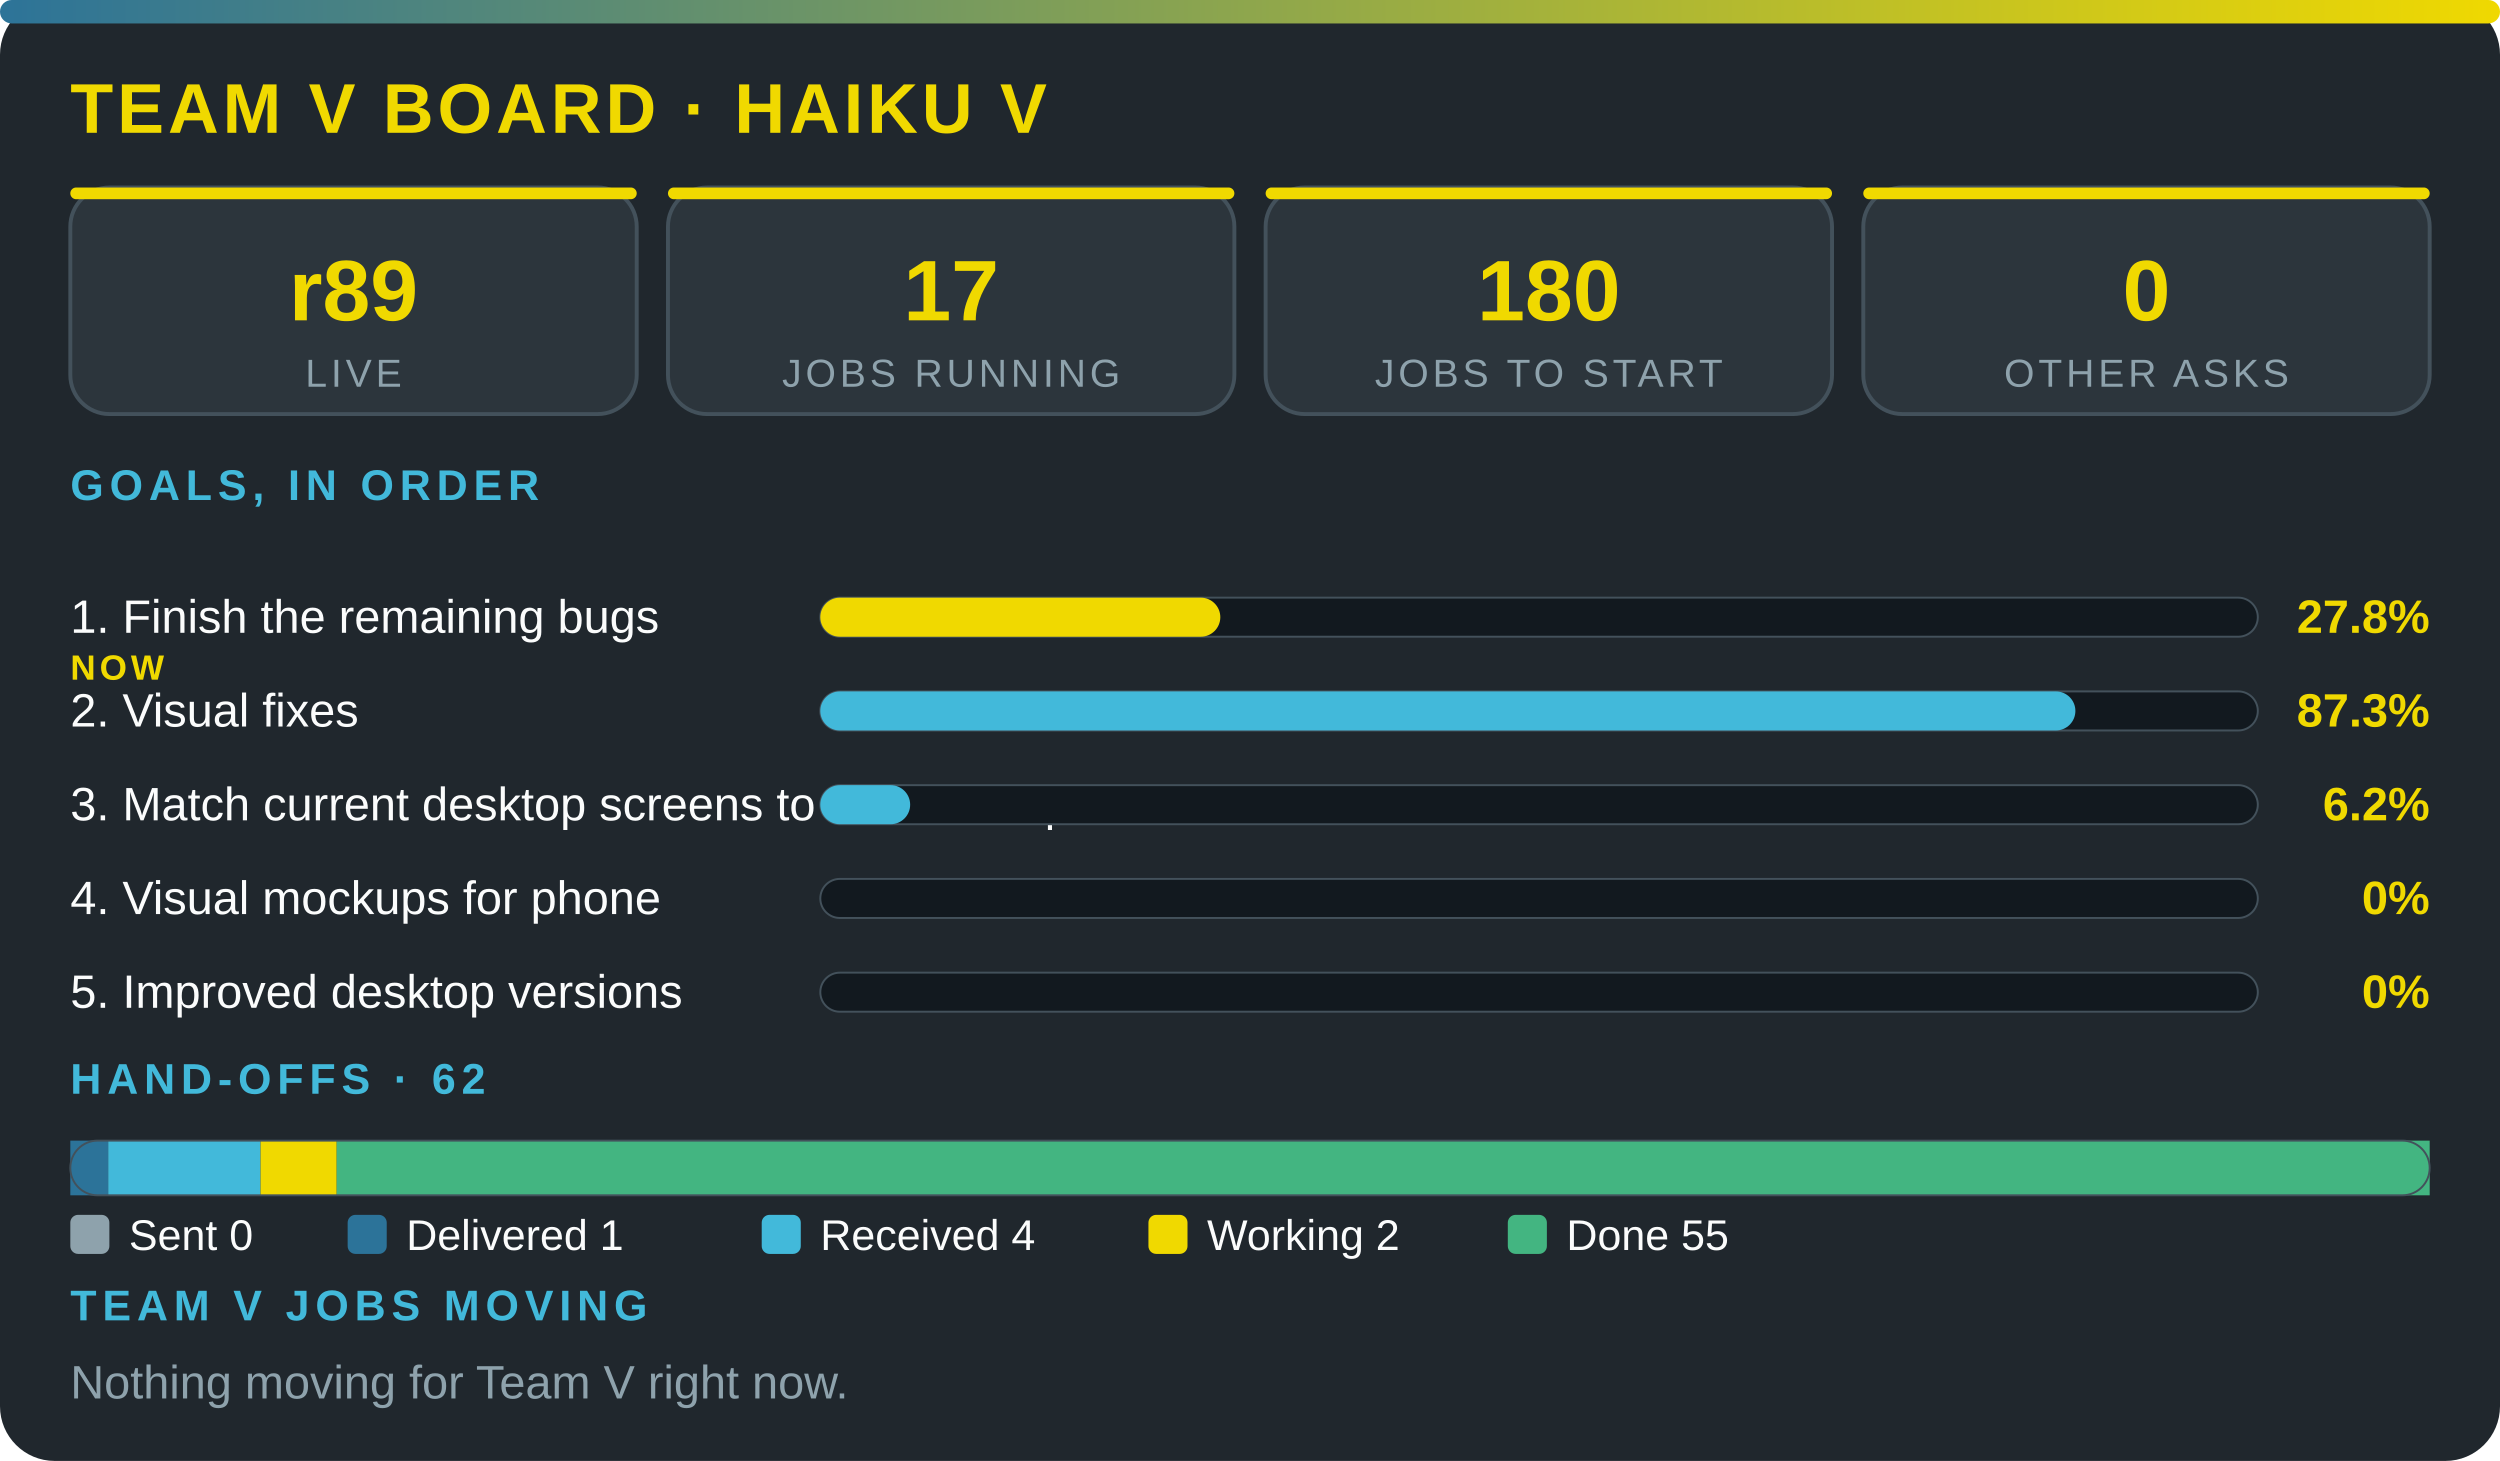
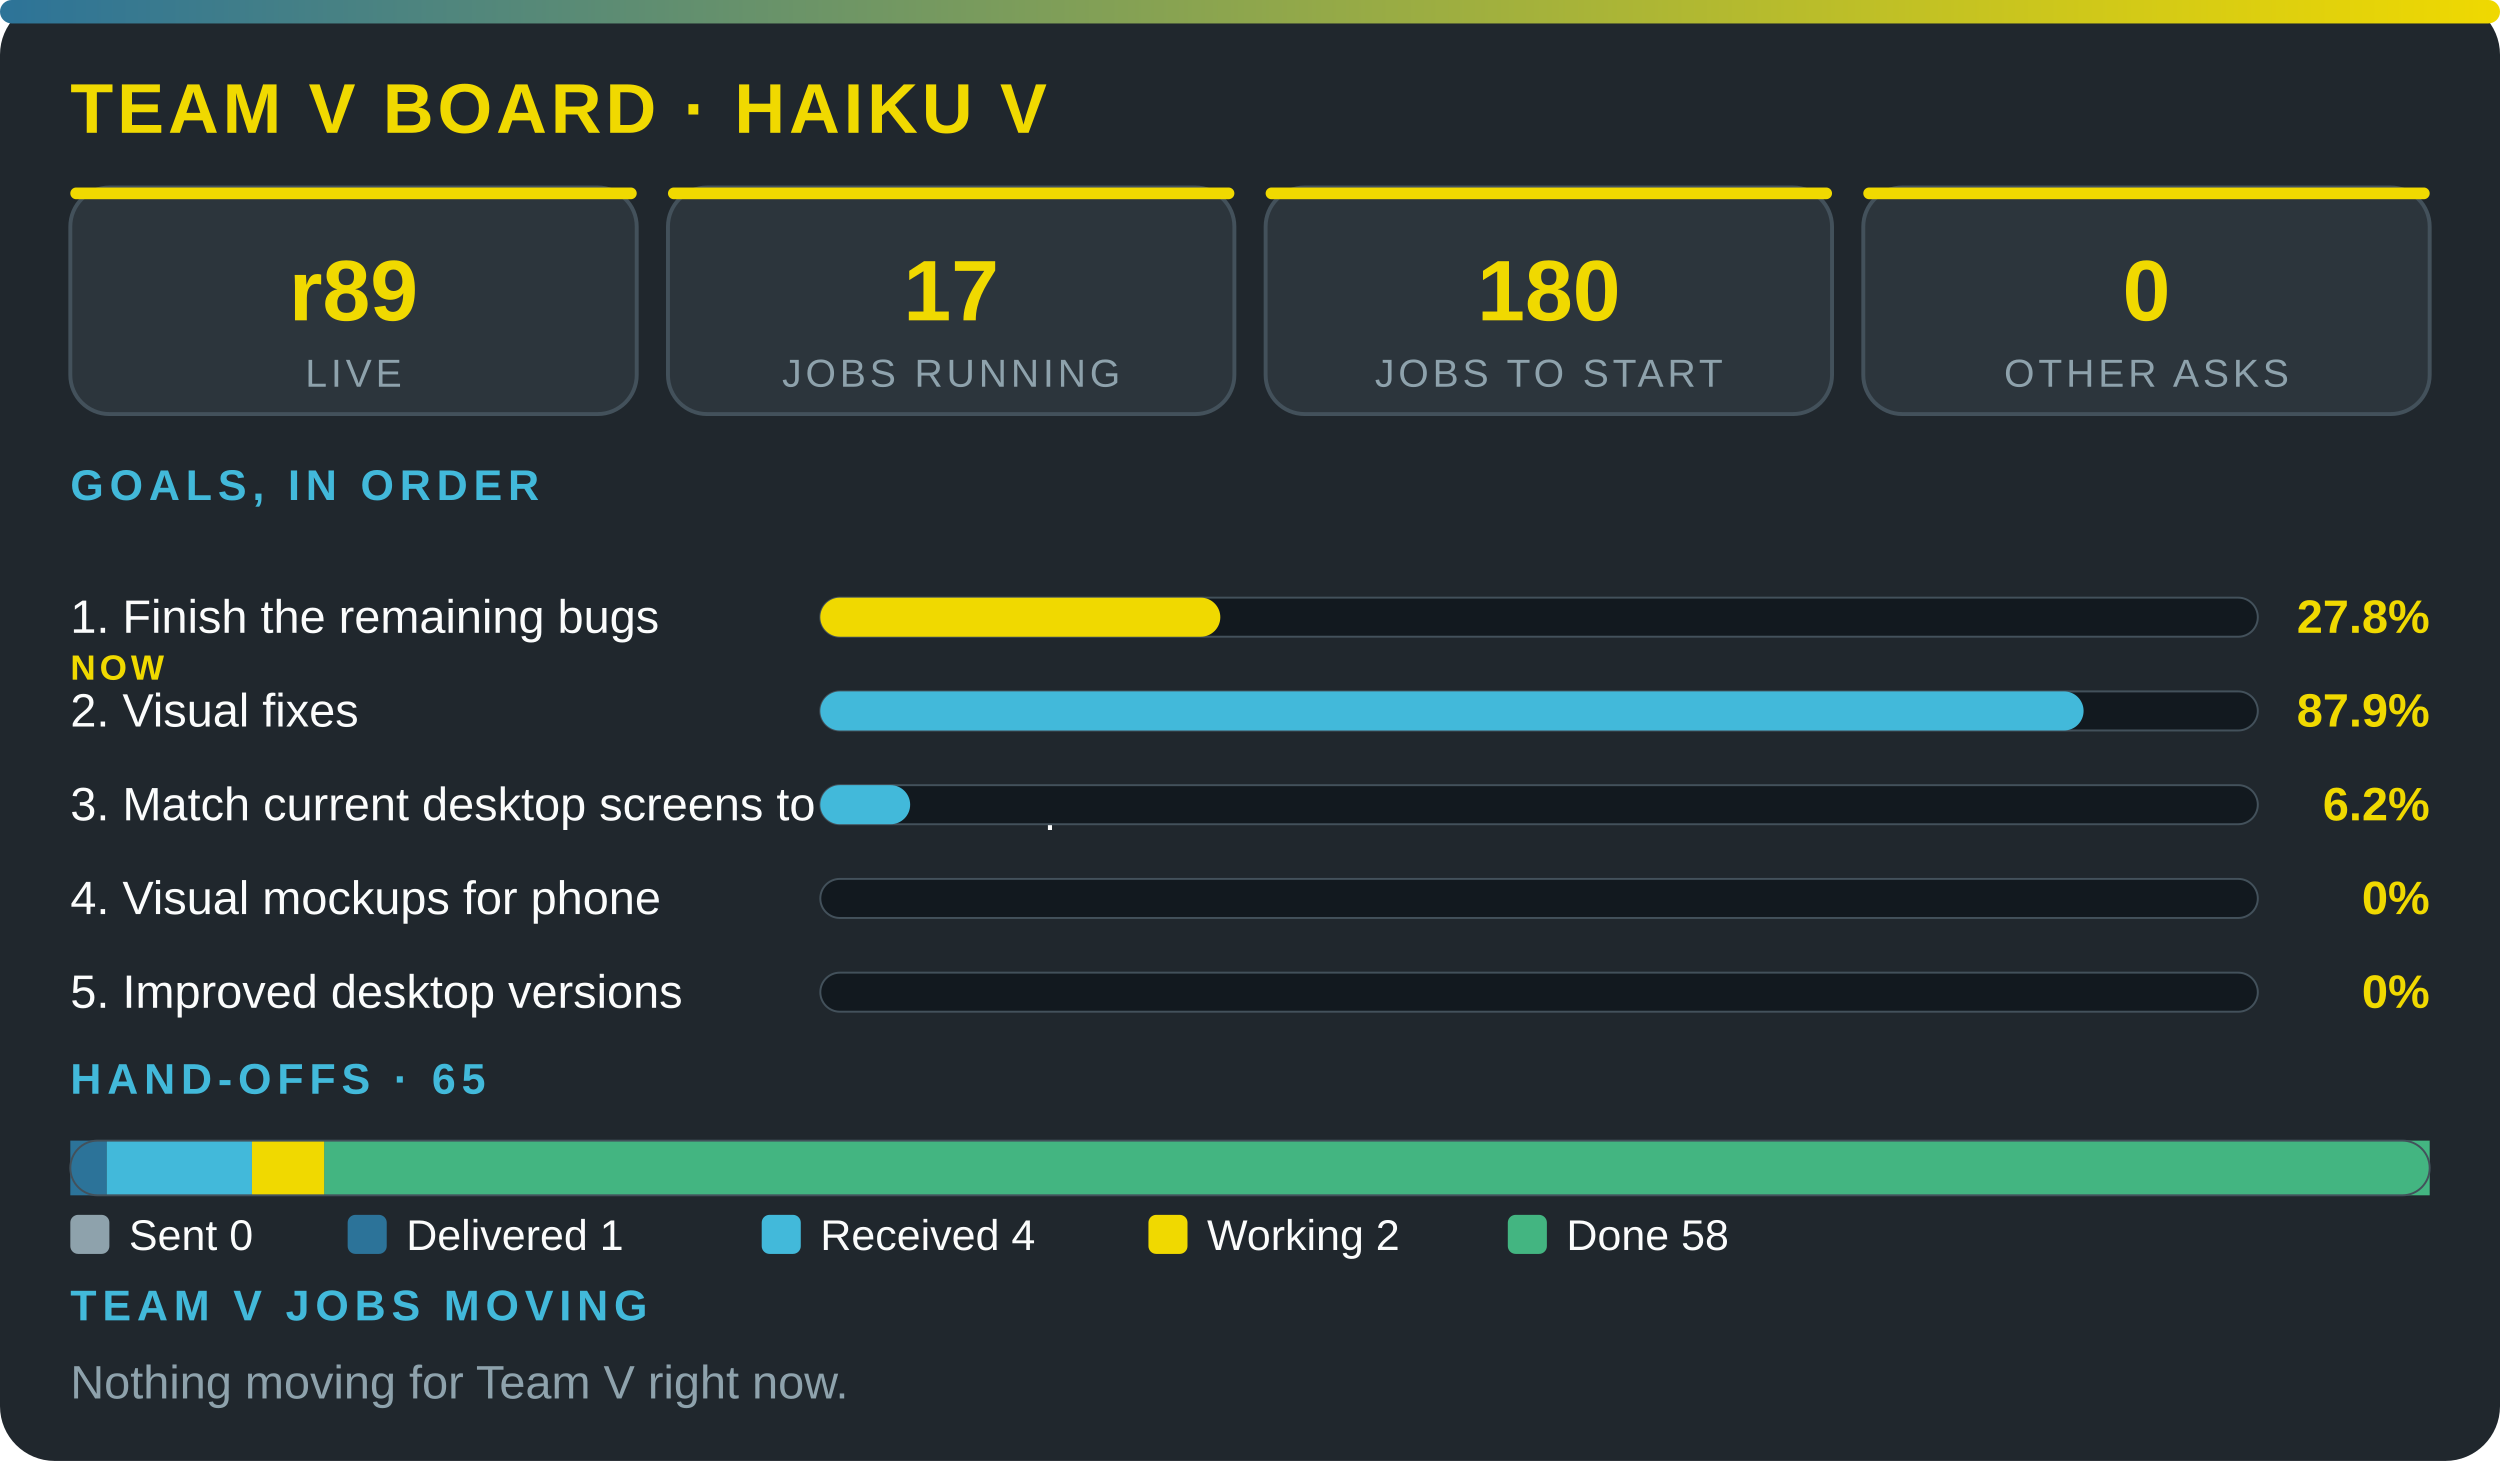
<svg xmlns="http://www.w3.org/2000/svg" viewBox="0 0 640 374" width="100%" role="img" aria-label="Team V board · Haiku V" font-family="'Segoe UI',system-ui,Arial,sans-serif">
  <defs>
    <linearGradient id="g">
      <stop offset="0" stop-color="#2c7399" />
      <stop offset="1" stop-color="#f0d900" />
    </linearGradient>
  </defs>
  <rect width="640" height="374" rx="14" fill="#20272d" />
  <rect width="640" height="6" rx="3" fill="url(#g)" />
  <text x="18" y="34" font-size="18" font-weight="800" fill="#f0d900" letter-spacing="1">TEAM V BOARD · HAIKU V</text>
  <rect x="18" y="48" width="145" height="58" rx="10" fill="#2c353c" stroke="#43515b" />
  <rect x="18" y="48" width="145" height="3" rx="1.5" fill="#f0d900" />
  <text x="90.5" y="82" font-size="22" font-weight="800" fill="#f0d900" text-anchor="middle">r89</text>
  <text x="90.5" y="99" font-size="10" fill="#8ea2ac" letter-spacing="1" text-anchor="middle">LIVE</text>
  <rect x="171" y="48" width="145" height="58" rx="10" fill="#2c353c" stroke="#43515b" />
  <rect x="171" y="48" width="145" height="3" rx="1.5" fill="#f0d900" />
  <text x="243.5" y="82" font-size="22" font-weight="800" fill="#f0d900" text-anchor="middle">17</text>
  <text x="243.5" y="99" font-size="10" fill="#8ea2ac" letter-spacing="1" text-anchor="middle">JOBS RUNNING</text>
  <rect x="324" y="48" width="145" height="58" rx="10" fill="#2c353c" stroke="#43515b" />
  <rect x="324" y="48" width="145" height="3" rx="1.5" fill="#f0d900" />
  <text x="396.5" y="82" font-size="22" font-weight="800" fill="#f0d900" text-anchor="middle">180</text>
  <text x="396.5" y="99" font-size="10" fill="#8ea2ac" letter-spacing="1" text-anchor="middle">JOBS TO START</text>
  <rect x="477" y="48" width="145" height="58" rx="10" fill="#2c353c" stroke="#43515b" />
  <rect x="477" y="48" width="145" height="3" rx="1.5" fill="#f0d900" />
  <text x="549.5" y="82" font-size="22" font-weight="800" fill="#f0d900" text-anchor="middle">0</text>
  <text x="549.5" y="99" font-size="10" fill="#8ea2ac" letter-spacing="1" text-anchor="middle">OTHER ASKS</text>
  <text x="18" y="128" font-size="11" font-weight="700" fill="#42b9da" letter-spacing="1.5">GOALS, IN ORDER</text>
  <text x="18" y="162" font-size="12" fill="#fbfcfc">1. Finish the remaining bugs</text>
  <text x="18" y="174" font-size="9" font-weight="800" letter-spacing="1" fill="#f0d900">NOW</text>
  <rect x="210" y="153" width="368" height="10" rx="5" fill="#12191f" stroke="#43515b" stroke-width=".5" />
  <rect x="210" y="153" width="102.4" height="10" rx="5" fill="#f0d900" />
  <text x="622" y="162" font-size="12" font-weight="800" fill="#f0d900" text-anchor="end">27.8%</text>
  <text x="18" y="186" font-size="12" fill="#fbfcfc">2. Visual fixes</text>
  <rect x="210" y="177" width="368" height="10" rx="5" fill="#12191f" stroke="#43515b" stroke-width=".5" />
-   <rect x="210" y="177" width="321.3" height="10" rx="5" fill="#42b9da" />
-   <text x="622" y="186" font-size="12" font-weight="800" fill="#f0d900" text-anchor="end">87.3%</text>
+   <rect x="210" y="177" width="323.4" height="10" rx="5" fill="#42b9da" />
+   <text x="622" y="186" font-size="12" font-weight="800" fill="#f0d900" text-anchor="end">87.9%</text>
  <text x="18" y="210" font-size="12" fill="#fbfcfc">3. Match current desktop screens to the mockup</text>
  <rect x="210" y="201" width="368" height="10" rx="5" fill="#12191f" stroke="#43515b" stroke-width=".5" />
  <rect x="210" y="201" width="23" height="10" rx="5" fill="#42b9da" />
  <text x="622" y="210" font-size="12" font-weight="800" fill="#f0d900" text-anchor="end">6.2%</text>
  <text x="18" y="234" font-size="12" fill="#fbfcfc">4. Visual mockups for phone</text>
  <rect x="210" y="225" width="368" height="10" rx="5" fill="#12191f" stroke="#43515b" stroke-width=".5" />
  <text x="622" y="234" font-size="12" font-weight="800" fill="#f0d900" text-anchor="end">0%</text>
  <text x="18" y="258" font-size="12" fill="#fbfcfc">5. Improved desktop versions</text>
  <rect x="210" y="249" width="368" height="10" rx="5" fill="#12191f" stroke="#43515b" stroke-width=".5" />
  <text x="622" y="258" font-size="12" font-weight="800" fill="#f0d900" text-anchor="end">0%</text>
-   <text x="18" y="280" font-size="11" font-weight="700" fill="#42b9da" letter-spacing="1.5">HAND-OFFS · 62</text>
-   <rect x="18" y="292" width="9.7" height="14" fill="#2c7399" />
-   <rect x="27.7" y="292" width="39" height="14" fill="#42b9da" />
-   <rect x="66.7" y="292" width="19.5" height="14" fill="#f0d900" />
-   <rect x="86.2" y="292" width="535.8" height="14" fill="#43b581" />
+   <text x="18" y="280" font-size="11" font-weight="700" fill="#42b9da" letter-spacing="1.5">HAND-OFFS · 65</text>
+   <rect x="18" y="292" width="9.3" height="14" fill="#2c7399" />
+   <rect x="27.3" y="292" width="37.2" height="14" fill="#42b9da" />
+   <rect x="64.5" y="292" width="18.6" height="14" fill="#f0d900" />
+   <rect x="83" y="292" width="539" height="14" fill="#43b581" />
  <rect x="18" y="292" width="604" height="14" rx="7" fill="none" stroke="#43515b" stroke-width=".5" />
  <rect x="18" y="311" width="10" height="10" rx="2" fill="#8ea2ac" />
  <text x="33" y="320" font-size="11" fill="#fbfcfc">Sent 0</text>
  <rect x="89" y="311" width="10" height="10" rx="2" fill="#2c7399" />
  <text x="104" y="320" font-size="11" fill="#fbfcfc">Delivered 1</text>
  <rect x="195" y="311" width="10" height="10" rx="2" fill="#42b9da" />
  <text x="210" y="320" font-size="11" fill="#fbfcfc">Received 4</text>
  <rect x="294" y="311" width="10" height="10" rx="2" fill="#f0d900" />
  <text x="309" y="320" font-size="11" fill="#fbfcfc">Working 2</text>
  <rect x="386" y="311" width="10" height="10" rx="2" fill="#43b581" />
-   <text x="401" y="320" font-size="11" fill="#fbfcfc">Done 55</text>
+   <text x="401" y="320" font-size="11" fill="#fbfcfc">Done 58</text>
  <text x="18" y="338" font-size="11" font-weight="700" fill="#42b9da" letter-spacing="1.5">TEAM V JOBS MOVING</text>
  <text x="18" y="358" font-size="12" fill="#8ea2ac">Nothing moving for Team V right now.</text>
</svg>
